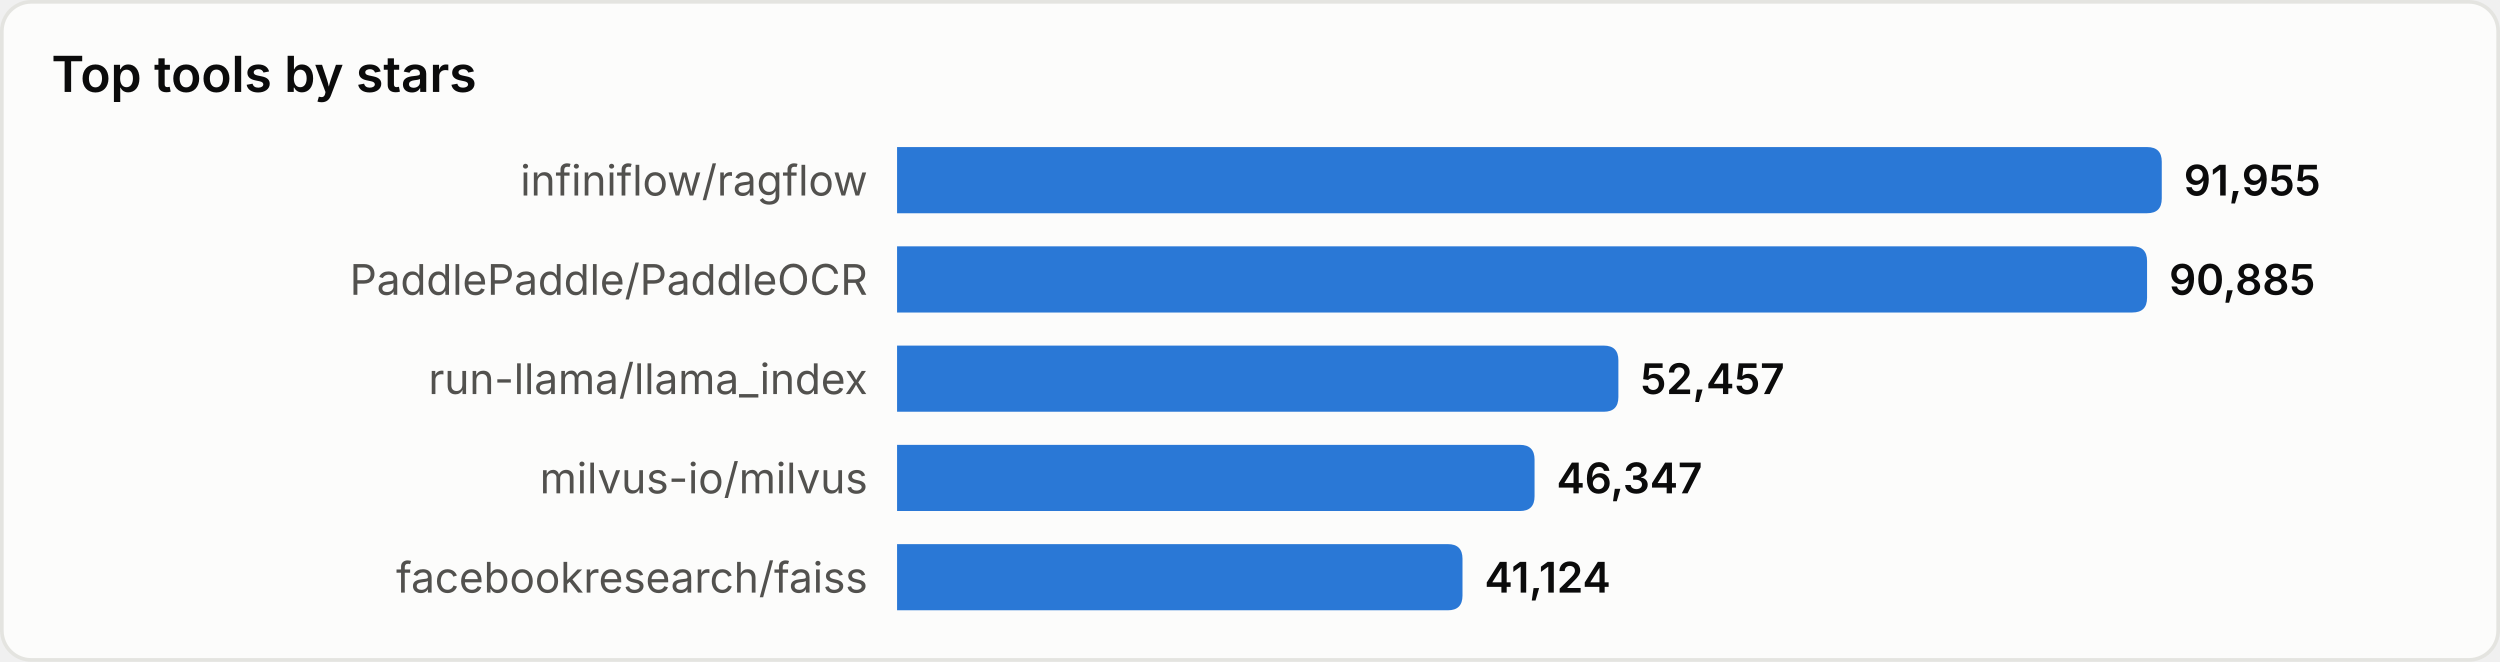
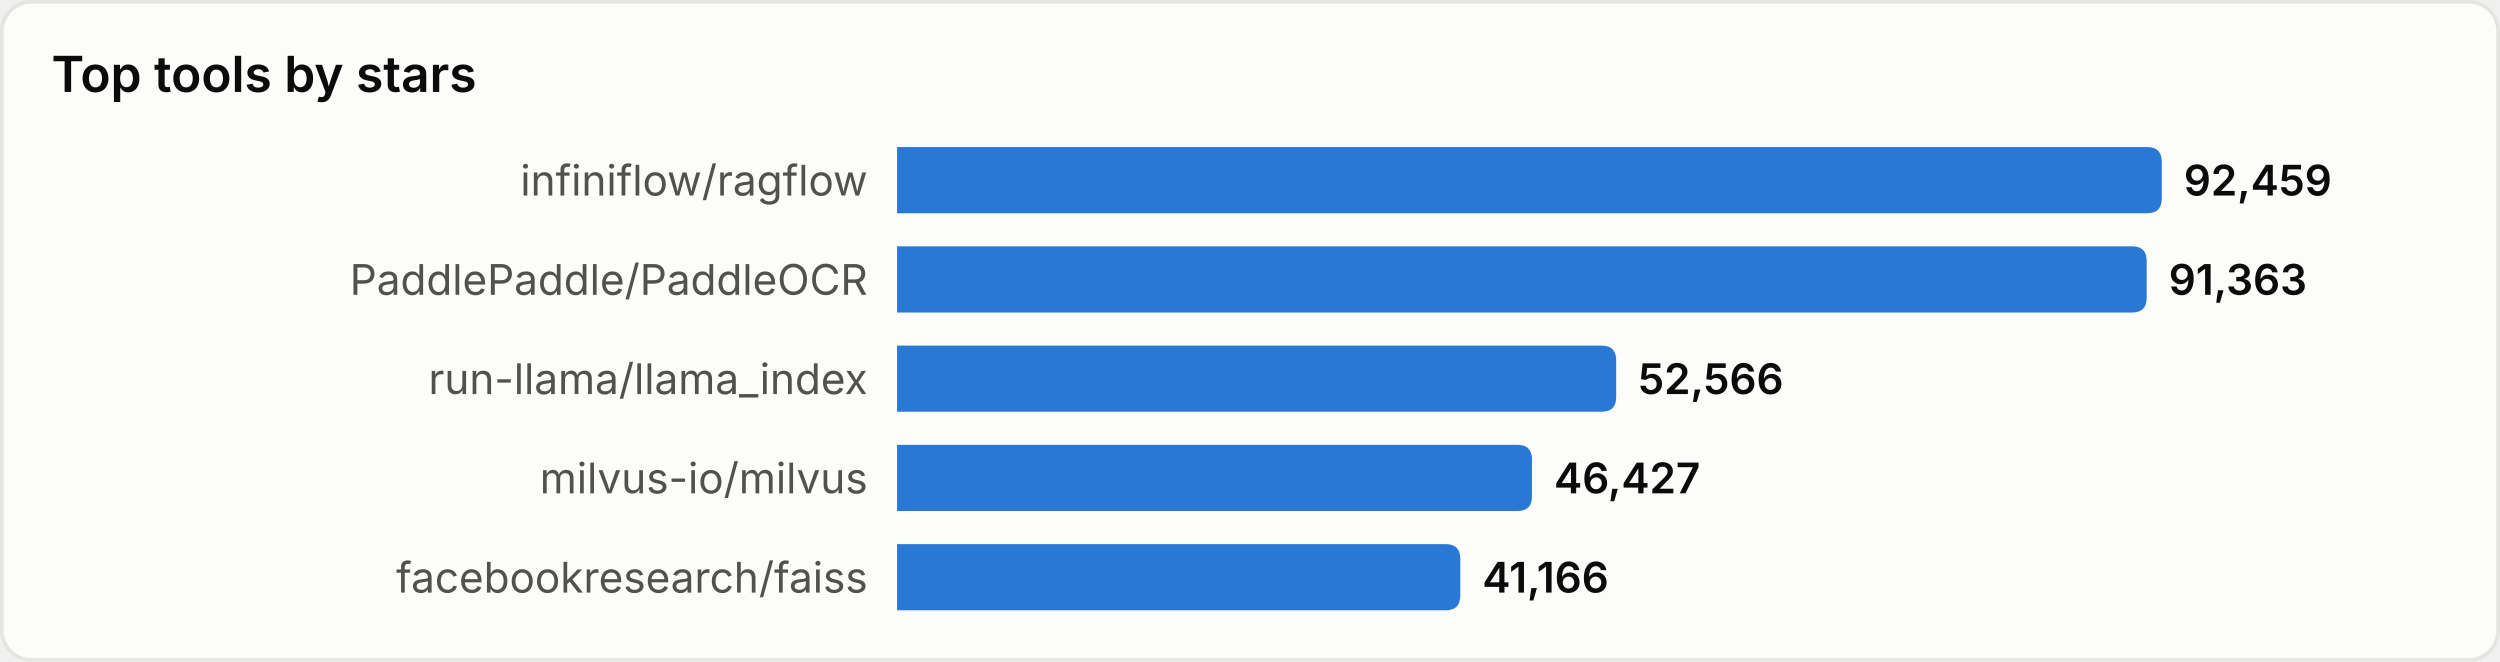
<svg xmlns="http://www.w3.org/2000/svg" width="680" height="180" viewBox="0 0 680 180" role="img" aria-label="Top tools by stars">
  <style>
text{font-family:system-ui,-apple-system,'Segoe UI',sans-serif}
.srf{fill:#fcfcfb;stroke:#e4e4e0}.ttl{fill:#0b0b0b;font-size:13.5px;font-weight:600}
.lbl{fill:#52514e;font-size:11.5px}.val{fill:#0b0b0b;font-size:11.5px;font-weight:600}
.bar{fill:#2a78d6}
@media(prefers-color-scheme:dark){
.srf{fill:#1a1a19;stroke:#33332f}.ttl{fill:#ffffff}
.lbl{fill:#c3c2b7}.val{fill:#ffffff}.bar{fill:#3987e5}
}
</style>
  <rect x="0.5" y="0.5" width="679" height="179" rx="8" class="srf" />
  <text x="14" y="25" class="ttl">Top tools by stars</text>
  <text x="236" y="49.0" class="lbl" text-anchor="end" dominant-baseline="central">infiniflow/ragflow</text>
  <path d="M244,40 h340.0 q4,0 4,4 v10 q0,4 -4,4 h-340.0 z" class="bar" />
-   <text x="594.0" y="49.0" class="val" dominant-baseline="central">91,955</text>
+   <text x="594.0" y="49.0" class="val" dominant-baseline="central">92,459</text>
  <text x="236" y="76.0" class="lbl" text-anchor="end" dominant-baseline="central">PaddlePaddle/PaddleOCR</text>
-   <path d="M244,67 h336.0 q4,0 4,4 v10 q0,4 -4,4 h-336.0 z" class="bar" />
-   <text x="590.0" y="76.0" class="val" dominant-baseline="central">90,885</text>
+   <path d="M244,67 h335.9 q4,0 4,4 v10 q0,4 -4,4 h-335.9 z" class="bar" />
+   <text x="589.9" y="76.0" class="val" dominant-baseline="central">91,363</text>
  <text x="236" y="103.0" class="lbl" text-anchor="end" dominant-baseline="central">run-llama/llama_index</text>
-   <path d="M244,94 h192.2 q4,0 4,4 v10 q0,4 -4,4 h-192.2 z" class="bar" />
-   <text x="446.2" y="103.0" class="val" dominant-baseline="central">52,457</text>
+   <path d="M244,94 h191.6 q4,0 4,4 v10 q0,4 -4,4 h-191.6 z" class="bar" />
+   <text x="445.6" y="103.0" class="val" dominant-baseline="central">52,566</text>
  <text x="236" y="130.0" class="lbl" text-anchor="end" dominant-baseline="central">milvus-io/milvus</text>
-   <path d="M244,121 h169.4 q4,0 4,4 v10 q0,4 -4,4 h-169.4 z" class="bar" />
-   <text x="423.4" y="130.0" class="val" dominant-baseline="central">46,347</text>
+   <path d="M244,121 h168.7 q4,0 4,4 v10 q0,4 -4,4 h-168.7 z" class="bar" />
+   <text x="422.7" y="130.0" class="val" dominant-baseline="central">46,427</text>
  <text x="236" y="157.0" class="lbl" text-anchor="end" dominant-baseline="central">facebookresearch/faiss</text>
-   <path d="M244,148 h149.8 q4,0 4,4 v10 q0,4 -4,4 h-149.8 z" class="bar" />
-   <text x="403.8" y="157.0" class="val" dominant-baseline="central">41,124</text>
+   <path d="M244,148 h149.2 q4,0 4,4 v10 q0,4 -4,4 h-149.2 z" class="bar" />
+   <text x="403.2" y="157.0" class="val" dominant-baseline="central">41,166</text>
</svg>
